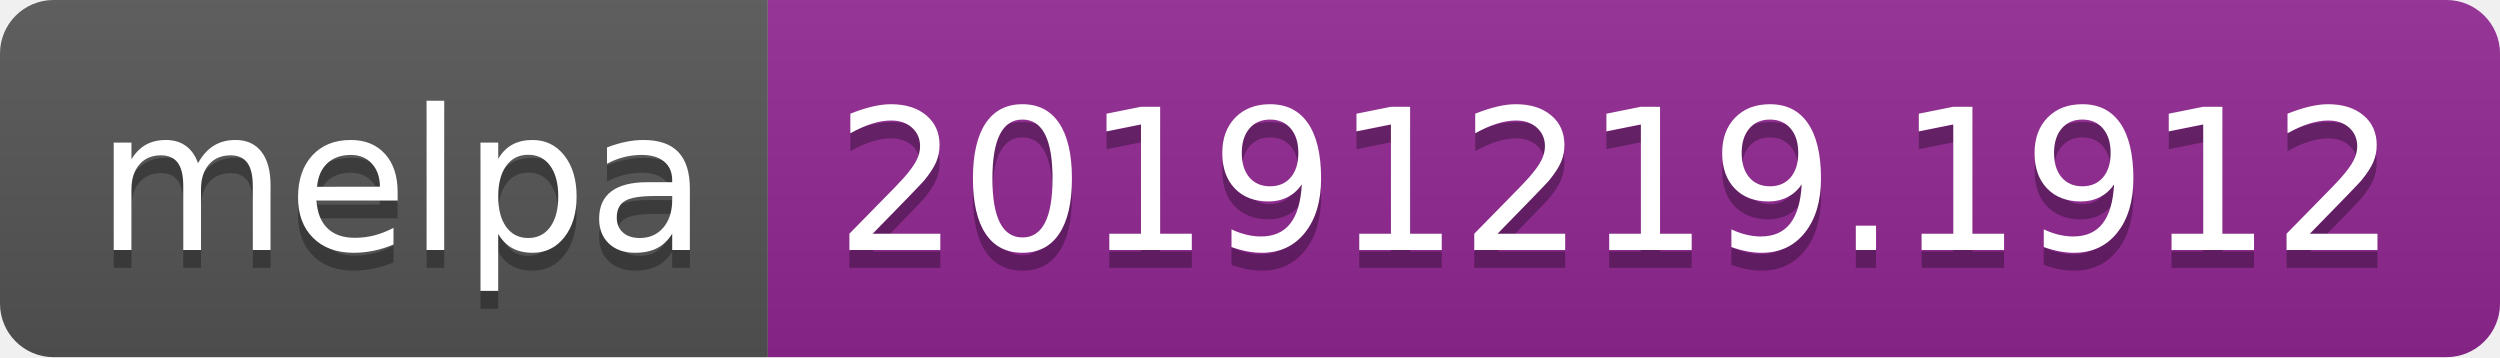
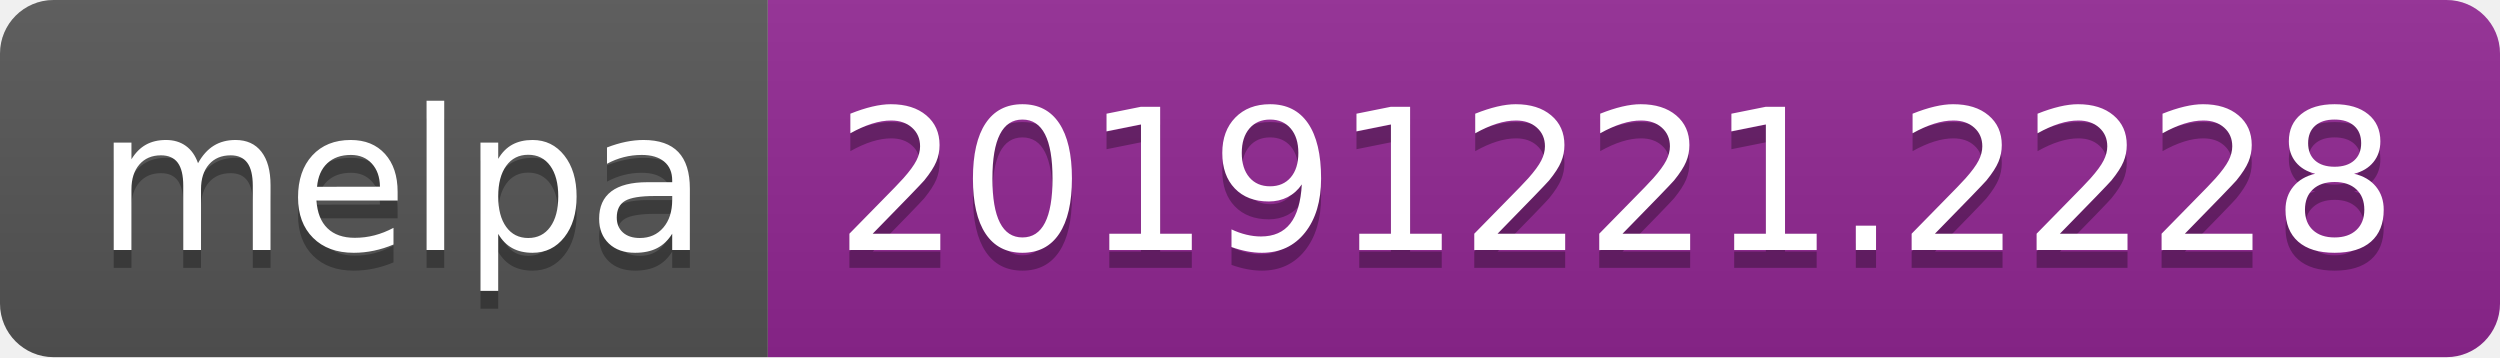
<svg xmlns="http://www.w3.org/2000/svg" width="140" height="20">
  <linearGradient id="b" x2="0" y2="100%">
    <stop offset="0" stop-color="#bbb" stop-opacity=".1" />
    <stop offset="1" stop-opacity=".1" />
  </linearGradient>
  <clipPath id="a">
    <rect width="140" height="20" rx="3" fill="#fff" />
  </clipPath>
  <g clip-path="url(#a)">
    <path fill="#555" d="M0 0h43v20H0z" />
    <path fill="#922793" d="M43 0h97v20H43z" />
    <path fill="url(#b)" d="M0 0h140v20H0z" />
  </g>
  <g fill="#fff" text-anchor="middle" font-family="DejaVu Sans,Verdana,Geneva,sans-serif" font-size="110">
    <text x="225" y="150" fill="#010101" fill-opacity=".3" transform="scale(.1)" textLength="330">melpa</text>
    <text x="225" y="140" transform="scale(.1)" textLength="330">melpa</text>
-     <text x="905" y="150" fill="#010101" fill-opacity=".3" transform="scale(.1)" textLength="870">20191219.1912</text>
-     <text x="905" y="140" transform="scale(.1)" textLength="870">20191219.1912</text>
+     <text x="905" y="150" fill="#010101" fill-opacity=".3" transform="scale(.1)" textLength="870">20191221.2228</text>
+     <text x="905" y="140" transform="scale(.1)" textLength="870">20191221.2228</text>
  </g>
</svg>
